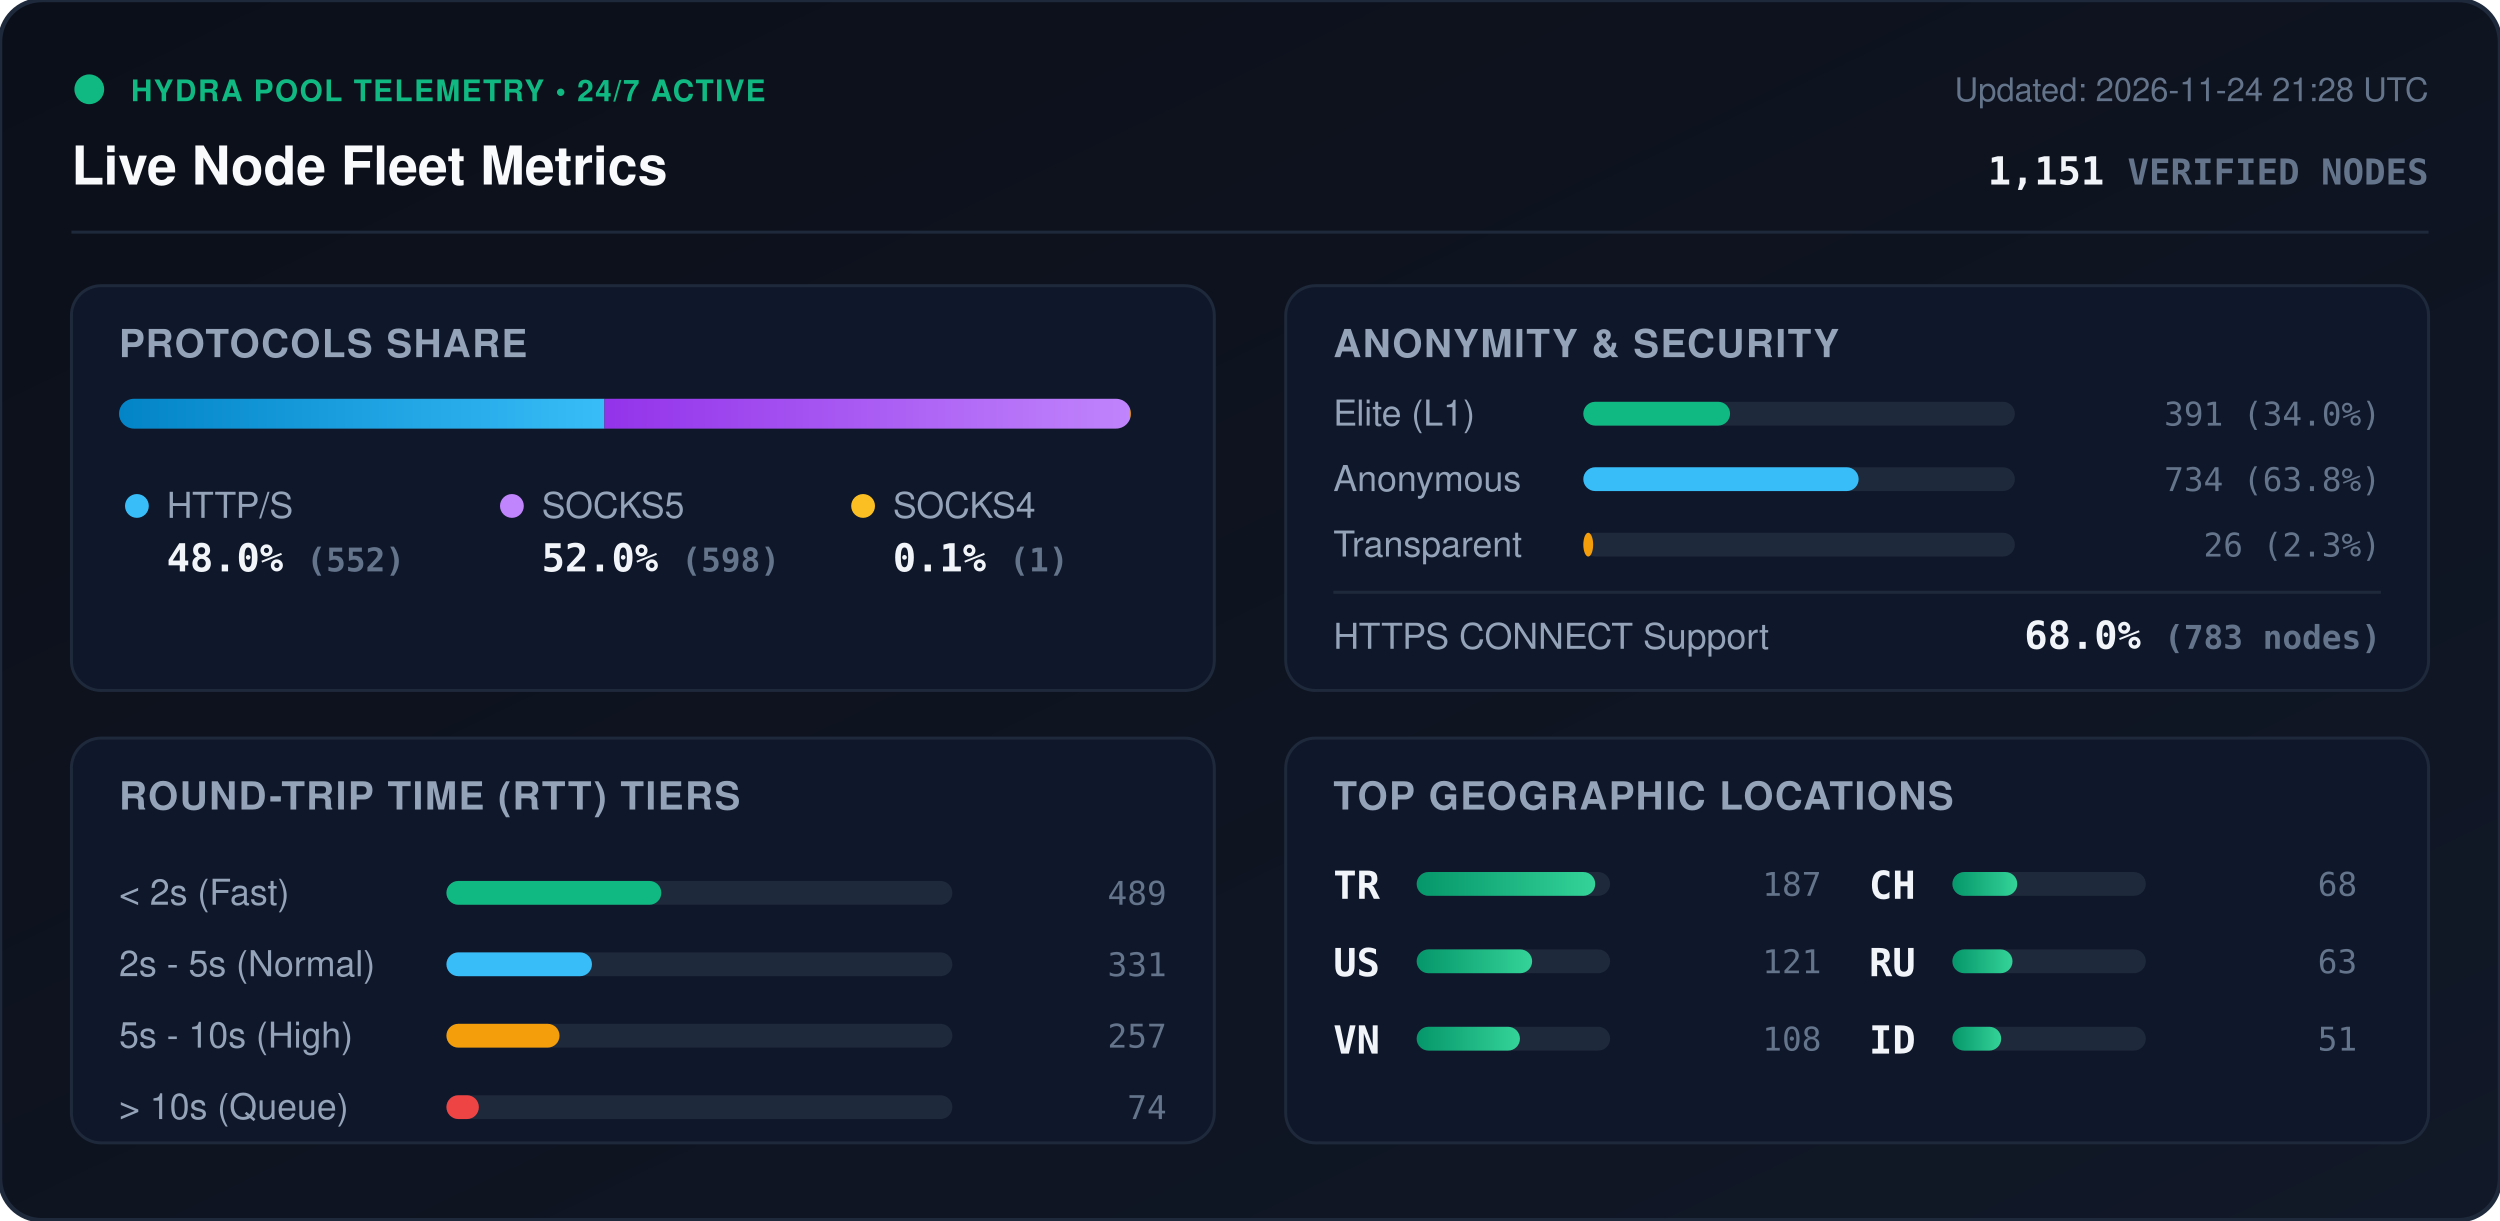
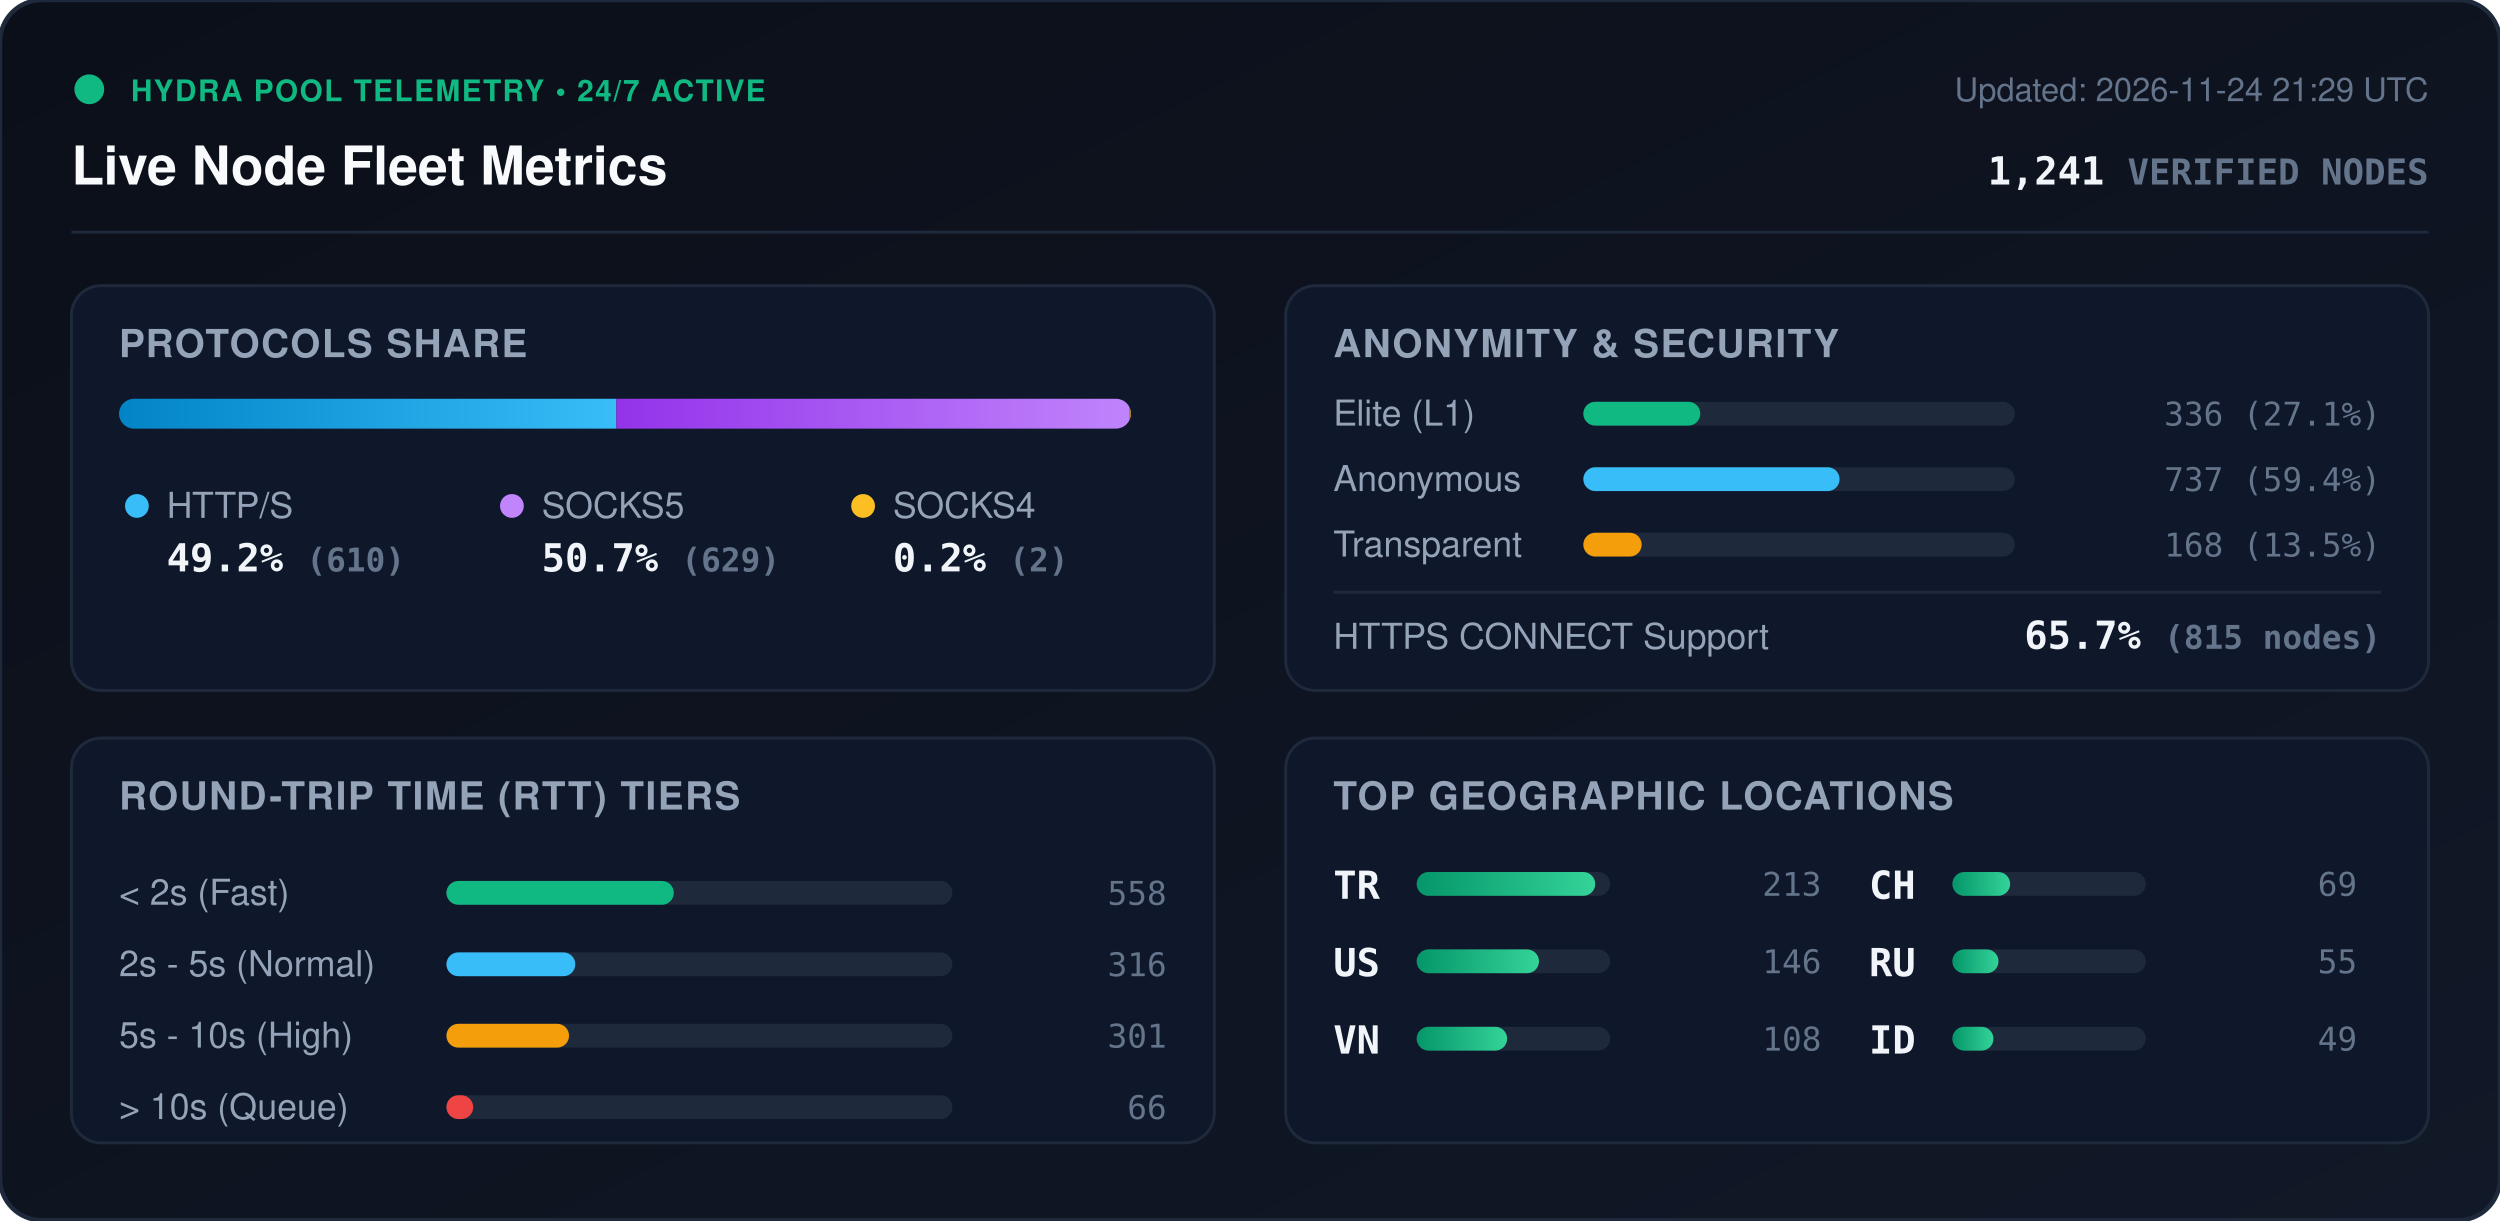
<svg xmlns="http://www.w3.org/2000/svg" viewBox="0 0 840 410" width="840" height="410" style="max-width: 100%; height: auto;">
  <defs>
    <linearGradient id="bg" x1="0%" y1="0%" x2="100%" y2="100%">
      <stop offset="0%" stop-color="#0b0f19" />
      <stop offset="100%" stop-color="#111827" />
    </linearGradient>
    <linearGradient id="bar-http" x1="0%" y1="0%" x2="100%" y2="0%">
      <stop offset="0%" stop-color="#0284c7" />
      <stop offset="100%" stop-color="#38bdf8" />
    </linearGradient>
    <linearGradient id="bar-socks5" x1="0%" y1="0%" x2="100%" y2="0%">
      <stop offset="0%" stop-color="#9333ea" />
      <stop offset="100%" stop-color="#c084fc" />
    </linearGradient>
    <linearGradient id="bar-socks4" x1="0%" y1="0%" x2="100%" y2="0%">
      <stop offset="0%" stop-color="#d97706" />
      <stop offset="100%" stop-color="#fbbf24" />
    </linearGradient>
    <linearGradient id="bar-green" x1="0%" y1="0%" x2="100%" y2="0%">
      <stop offset="0%" stop-color="#059669" />
      <stop offset="100%" stop-color="#34d399" />
    </linearGradient>
    <clipPath id="prog-track-clip">
      <rect width="340.0" height="10" rx="5" />
    </clipPath>
    <style>
      .title { font: 700 18px -apple-system, BlinkMacSystemFont, 'Segoe UI', Helvetica, Arial, sans-serif; fill: #f8fafc; }
      .sub { font: 500 11px -apple-system, BlinkMacSystemFont, 'Segoe UI', Helvetica, Arial, sans-serif; fill: #64748b; }
      .section-hdr { font: 600 13px -apple-system, BlinkMacSystemFont, 'Segoe UI', Helvetica, Arial, sans-serif; fill: #94a3b8; letter-spacing: 0.5px; }
      .metric-val { font: 700 13px -apple-system, BlinkMacSystemFont, 'Segoe UI', Helvetica, Arial, sans-serif; fill: #f1f5f9; }
      .metric-lbl { font: 500 12px -apple-system, BlinkMacSystemFont, 'Segoe UI', Helvetica, Arial, sans-serif; fill: #94a3b8; }
      .badge-txt { font: 700 10px -apple-system, BlinkMacSystemFont, 'Segoe UI', Helvetica, Arial, sans-serif; fill: #10b981; letter-spacing: 0.5px; }
      .mono { font-family: ui-monospace, SFMono-Regular, Menlo, Monaco, Consolas, monospace; }
      .pulse { animation: beacon 2s infinite ease-in-out; }
      @keyframes beacon { 0%, 100% { opacity: 1; } 50% { opacity: 0.35; } }
    </style>
  </defs>
  <rect width="840" height="410" rx="14" fill="url(#bg)" stroke="#1e293b" stroke-width="1.5" />
  <g transform="translate(24, 24)">
    <circle cx="6" cy="6" r="5" fill="#10b981" class="pulse" />
    <text x="20" y="10" class="badge-txt">HYDRA POOL TELEMETRY • 24/7 ACTIVE</text>
    <text x="0" y="38" class="title">Live Node Fleet Metrics</text>
-     <text x="792" y="10" text-anchor="end" class="sub">Updated: 2026-11-24 21:28 UTC</text>
-     <text x="792" y="38" text-anchor="end" class="metric-val mono" fill="#38bdf8">1,151 <tspan font-size="12" fill="#64748b">VERIFIED NODES</tspan>
+     <text x="792" y="10" text-anchor="end" class="sub">Updated: 2026-11-24 21:29 UTC</text>
+     <text x="792" y="38" text-anchor="end" class="metric-val mono" fill="#38bdf8">1,241 <tspan font-size="12" fill="#64748b">VERIFIED NODES</tspan>
    </text>
  </g>
  <line x1="24" y1="78" x2="816" y2="78" stroke="#1e293b" stroke-width="1" />
  <g transform="translate(24, 96)">
    <rect width="384" height="136" rx="10" fill="#0f172a" stroke="#1e293b" />
    <text x="16" y="24" class="section-hdr">PROTOCOLS SHARE</text>
    <g transform="translate(16, 38)">
      <rect width="340.0" height="10" rx="5" fill="#1e293b" />
      <g clip-path="url(#prog-track-clip)">
-         <rect x="0" width="163.1" height="10" fill="url(#bar-http)" />
-         <rect x="163.1" width="176.6" height="10" fill="url(#bar-socks5)" />
-         <rect x="339.7" width="0.3" height="10" fill="url(#bar-socks4)" />
+         <rect x="0" width="167.1" height="10" fill="url(#bar-http)" />
+         <rect x="167.1" width="172.3" height="10" fill="url(#bar-socks5)" />
+         <rect x="339.4" width="0.5" height="10" fill="url(#bar-socks4)" />
      </g>
    </g>
    <g transform="translate(16, 68)">
      <circle cx="6" cy="6" r="4" fill="#38bdf8" />
      <text x="16" y="10" class="metric-lbl">HTTP/S</text>
-       <text x="16" y="28" class="metric-val mono">48.0% <tspan font-size="11" fill="#64748b">(552)</tspan>
+       <text x="16" y="28" class="metric-val mono">49.2% <tspan font-size="11" fill="#64748b">(610)</tspan>
      </text>
      <circle cx="132" cy="6" r="4" fill="#c084fc" />
      <text x="142" y="10" class="metric-lbl">SOCKS5</text>
-       <text x="142" y="28" class="metric-val mono">52.0% <tspan font-size="11" fill="#64748b">(598)</tspan>
+       <text x="142" y="28" class="metric-val mono">50.7% <tspan font-size="11" fill="#64748b">(629)</tspan>
      </text>
      <circle cx="250" cy="6" r="4" fill="#fbbf24" />
      <text x="260" y="10" class="metric-lbl">SOCKS4</text>
-       <text x="260" y="28" class="metric-val mono">0.1% <tspan font-size="11" fill="#64748b">(1)</tspan>
+       <text x="260" y="28" class="metric-val mono">0.2% <tspan font-size="11" fill="#64748b">(2)</tspan>
      </text>
    </g>
  </g>
  <g transform="translate(432, 96)">
    <rect width="384" height="136" rx="10" fill="#0f172a" stroke="#1e293b" />
    <text x="16" y="24" class="section-hdr">ANONYMITY &amp; SECURITY</text>
    <text x="16" y="47" class="metric-lbl">Elite (L1)</text>
    <rect x="100" y="39" width="145.0" height="8" rx="4" fill="#1e293b" />
-     <rect x="100" y="39" width="49.3" height="8" rx="4" fill="#10b981" />
-     <text x="368" y="47" text-anchor="end" class="mono sub" fill="#e2e8f0">391 (34.0%)</text>
+     <rect x="100" y="39" width="39.3" height="8" rx="4" fill="#10b981" />
+     <text x="368" y="47" text-anchor="end" class="mono sub" fill="#e2e8f0">336 (27.1%)</text>
    <text x="16" y="69" class="metric-lbl">Anonymous</text>
    <rect x="100" y="61" width="145.0" height="8" rx="4" fill="#1e293b" />
-     <rect x="100" y="61" width="92.5" height="8" rx="4" fill="#38bdf8" />
-     <text x="368" y="69" text-anchor="end" class="mono sub" fill="#e2e8f0">734 (63.8%)</text>
+     <rect x="100" y="61" width="86.1" height="8" rx="4" fill="#38bdf8" />
+     <text x="368" y="69" text-anchor="end" class="mono sub" fill="#e2e8f0">737 (59.4%)</text>
    <text x="16" y="91" class="metric-lbl">Transparent</text>
    <rect x="100" y="83" width="145.0" height="8" rx="4" fill="#1e293b" />
-     <rect x="100" y="83" width="3.3" height="8" rx="4" fill="#f59e0b" />
-     <text x="368" y="91" text-anchor="end" class="mono sub" fill="#e2e8f0">26 (2.3%)</text>
+     <rect x="100" y="83" width="19.6" height="8" rx="4" fill="#f59e0b" />
+     <text x="368" y="91" text-anchor="end" class="mono sub" fill="#e2e8f0">168 (13.5%)</text>
    <line x1="16" y1="103" x2="368" y2="103" stroke="#1e293b" stroke-width="1" />
    <text x="16" y="122" class="metric-lbl">HTTPS CONNECT Support</text>
-     <text x="368" y="122" text-anchor="end" class="metric-val mono" fill="#34d399">68.0% <tspan font-size="11" fill="#64748b">(783 nodes)</tspan>
+     <text x="368" y="122" text-anchor="end" class="metric-val mono" fill="#34d399">65.7% <tspan font-size="11" fill="#64748b">(815 nodes)</tspan>
    </text>
  </g>
  <g transform="translate(24, 248)">
    <rect width="384" height="136" rx="10" fill="#0f172a" stroke="#1e293b" />
    <text x="16" y="24" class="section-hdr">ROUND-TRIP TIME (RTT) TIERS</text>
    <g transform="translate(16, 42)">
      <text x="0" y="14" class="metric-lbl">&lt; 2s (Fast)</text>
      <rect x="110" y="6" width="170" height="8" rx="4" fill="#1e293b" />
-       <rect x="110" y="6" width="72.2" height="8" rx="4" fill="#10b981" />
-       <text x="352" y="14" text-anchor="end" class="mono sub">489</text>
+       <rect x="110" y="6" width="76.4" height="8" rx="4" fill="#10b981" />
+       <text x="352" y="14" text-anchor="end" class="mono sub">558</text>
      <text x="0" y="38" class="metric-lbl">2s - 5s (Normal)</text>
      <rect x="110" y="30" width="170" height="8" rx="4" fill="#1e293b" />
-       <rect x="110" y="30" width="48.9" height="8" rx="4" fill="#38bdf8" />
-       <text x="352" y="38" text-anchor="end" class="mono sub">331</text>
+       <rect x="110" y="30" width="43.3" height="8" rx="4" fill="#38bdf8" />
+       <text x="352" y="38" text-anchor="end" class="mono sub">316</text>
      <text x="0" y="62" class="metric-lbl">5s - 10s (High)</text>
      <rect x="110" y="54" width="170" height="8" rx="4" fill="#1e293b" />
-       <rect x="110" y="54" width="38.0" height="8" rx="4" fill="#f59e0b" />
-       <text x="352" y="62" text-anchor="end" class="mono sub">257</text>
+       <rect x="110" y="54" width="41.2" height="8" rx="4" fill="#f59e0b" />
+       <text x="352" y="62" text-anchor="end" class="mono sub">301</text>
      <text x="0" y="86" class="metric-lbl">&gt; 10s (Queue)</text>
      <rect x="110" y="78" width="170" height="8" rx="4" fill="#1e293b" />
-       <rect x="110" y="78" width="10.9" height="8" rx="4" fill="#ef4444" />
-       <text x="352" y="86" text-anchor="end" class="mono sub">74</text>
+       <rect x="110" y="78" width="9.0" height="8" rx="4" fill="#ef4444" />
+       <text x="352" y="86" text-anchor="end" class="mono sub">66</text>
    </g>
  </g>
  <g transform="translate(432, 248)">
    <rect width="384" height="136" rx="10" fill="#0f172a" stroke="#1e293b" />
    <text x="16" y="24" class="section-hdr">TOP GEOGRAPHIC LOCATIONS</text>
    <g transform="translate(16, 42)">
      <g transform="translate(0, 0)">
        <text x="0" y="12" class="mono metric-val" font-size="12">TR</text>
        <rect x="28" y="3" width="65" height="8" rx="4" fill="#1e293b" />
        <rect x="28" y="3" width="60.0" height="8" rx="4" fill="url(#bar-green)" />
-         <text x="164" y="11" text-anchor="end" class="mono sub">187</text>
+         <text x="164" y="11" text-anchor="end" class="mono sub">213</text>
      </g>
      <g transform="translate(0, 26)">
        <text x="0" y="12" class="mono metric-val" font-size="12">US</text>
        <rect x="28" y="3" width="65" height="8" rx="4" fill="#1e293b" />
-         <rect x="28" y="3" width="38.8" height="8" rx="4" fill="url(#bar-green)" />
-         <text x="164" y="11" text-anchor="end" class="mono sub">121</text>
+         <rect x="28" y="3" width="41.1" height="8" rx="4" fill="url(#bar-green)" />
+         <text x="164" y="11" text-anchor="end" class="mono sub">146</text>
      </g>
      <g transform="translate(0, 52)">
        <text x="0" y="12" class="mono metric-val" font-size="12">VN</text>
        <rect x="28" y="3" width="65" height="8" rx="4" fill="#1e293b" />
-         <rect x="28" y="3" width="34.7" height="8" rx="4" fill="url(#bar-green)" />
+         <rect x="28" y="3" width="30.4" height="8" rx="4" fill="url(#bar-green)" />
        <text x="164" y="11" text-anchor="end" class="mono sub">108</text>
      </g>
      <g transform="translate(180, 0)">
        <text x="0" y="12" class="mono metric-val" font-size="12">CH</text>
        <rect x="28" y="3" width="65" height="8" rx="4" fill="#1e293b" />
-         <rect x="28" y="3" width="21.8" height="8" rx="4" fill="url(#bar-green)" />
-         <text x="164" y="11" text-anchor="end" class="mono sub">68</text>
+         <rect x="28" y="3" width="19.4" height="8" rx="4" fill="url(#bar-green)" />
+         <text x="164" y="11" text-anchor="end" class="mono sub">69</text>
      </g>
      <g transform="translate(180, 26)">
        <text x="0" y="12" class="mono metric-val" font-size="12">RU</text>
        <rect x="28" y="3" width="65" height="8" rx="4" fill="#1e293b" />
-         <rect x="28" y="3" width="20.2" height="8" rx="4" fill="url(#bar-green)" />
-         <text x="164" y="11" text-anchor="end" class="mono sub">63</text>
+         <rect x="28" y="3" width="15.5" height="8" rx="4" fill="url(#bar-green)" />
+         <text x="164" y="11" text-anchor="end" class="mono sub">55</text>
      </g>
      <g transform="translate(180, 52)">
        <text x="0" y="12" class="mono metric-val" font-size="12">ID</text>
        <rect x="28" y="3" width="65" height="8" rx="4" fill="#1e293b" />
-         <rect x="28" y="3" width="16.4" height="8" rx="4" fill="url(#bar-green)" />
-         <text x="164" y="11" text-anchor="end" class="mono sub">51</text>
+         <rect x="28" y="3" width="13.8" height="8" rx="4" fill="url(#bar-green)" />
+         <text x="164" y="11" text-anchor="end" class="mono sub">49</text>
      </g>
    </g>
  </g>
</svg>
